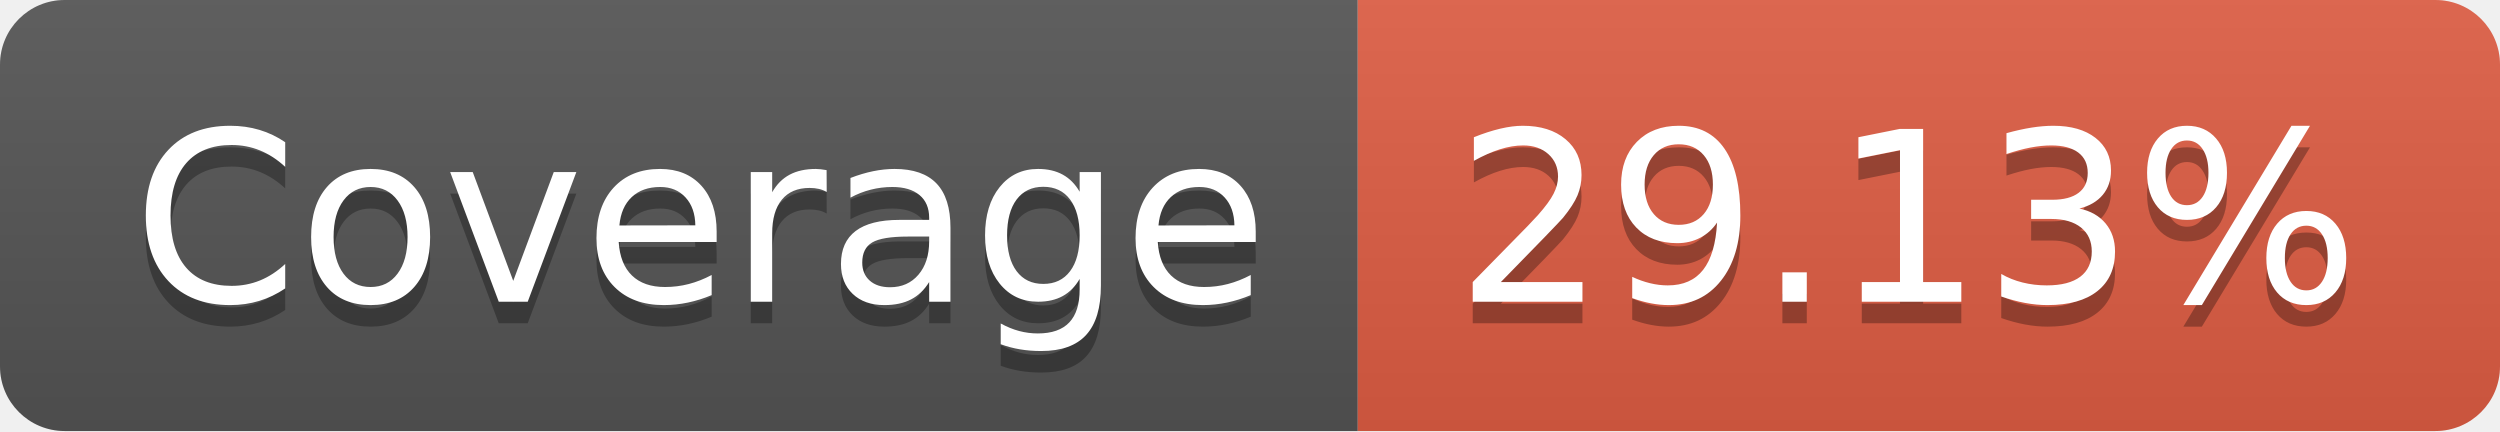
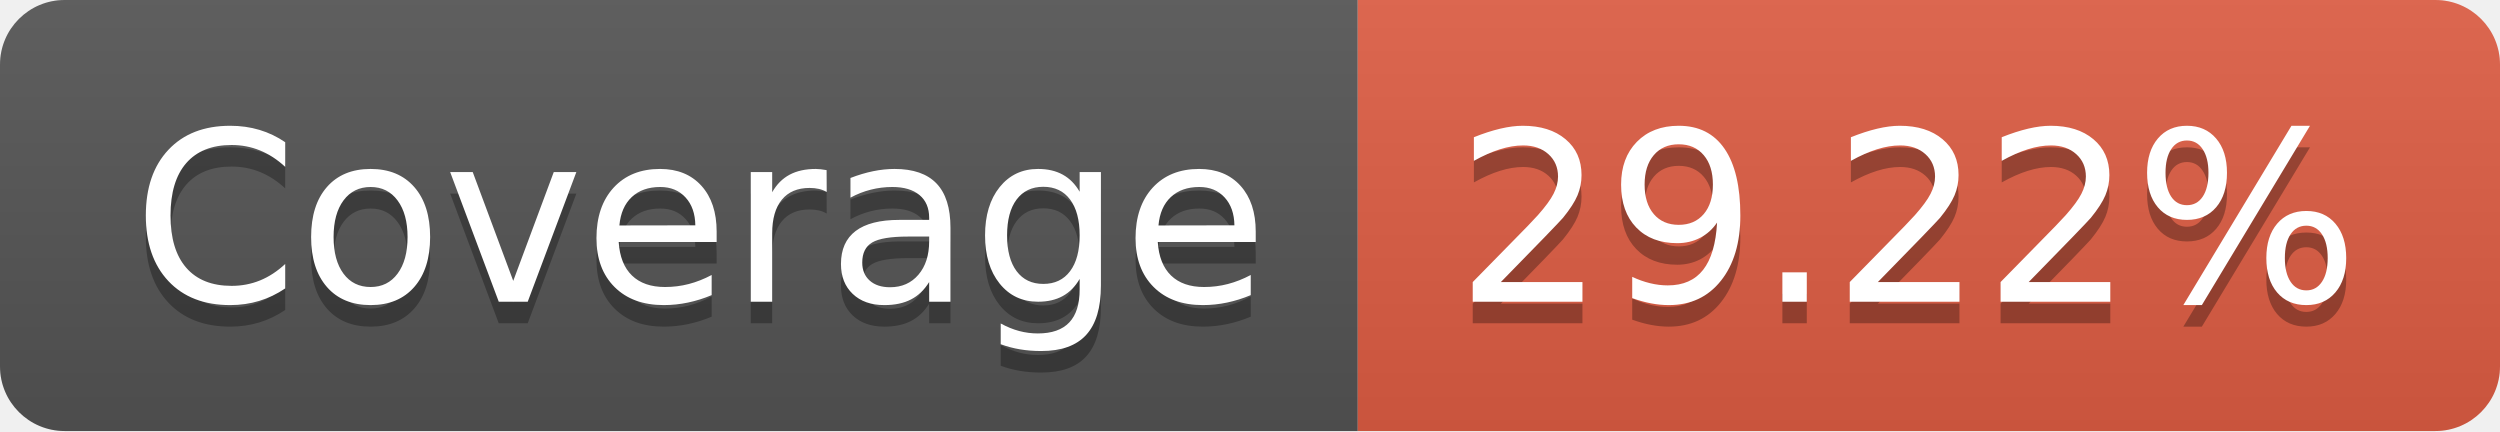
- <svg xmlns="http://www.w3.org/2000/svg" width="116" height="20" role="img" aria-label="Coverage: 29.13%">
+ <svg xmlns="http://www.w3.org/2000/svg" width="116" height="20" role="img" aria-label="Coverage: 29.22%">
  <linearGradient id="s" x2="0" y2="100%">
    <stop offset="0" stop-color="#bbb" stop-opacity=".1" />
    <stop offset="1" stop-opacity=".1" />
  </linearGradient>
  <clipPath id="r">
    <rect width="116" height="20" rx="3" fill="#fff" />
  </clipPath>
  <g clip-path="url(#r)">
    <rect width="63" height="20" fill="#555" />
    <rect x="63" width="53" height="20" fill="#e05d44" />
    <rect width="116" height="20" fill="url(#s)" />
  </g>
  <g fill="#fff" text-anchor="middle" font-family="Verdana,Geneva,DejaVu Sans,sans-serif" text-rendering="geometricPrecision" font-size="110">
    <text aria-hidden="true" x="325" y="150" fill="#010101" fill-opacity=".3" transform="scale(.1)" textLength="530">Coverage</text>
    <text x="325" y="140" transform="scale(.1)" fill="#fff" textLength="530">Coverage</text>
-     <text aria-hidden="true" x="885" y="150" fill="#010101" fill-opacity=".3" transform="scale(.1)" textLength="430">29.13%</text>
-     <text x="885" y="140" transform="scale(.1)" fill="#fff" textLength="430">29.13%</text>
+     <text aria-hidden="true" x="885" y="150" fill="#010101" fill-opacity=".3" transform="scale(.1)" textLength="430">29.22%</text>
+     <text x="885" y="140" transform="scale(.1)" fill="#fff" textLength="430">29.22%</text>
  </g>
</svg>
